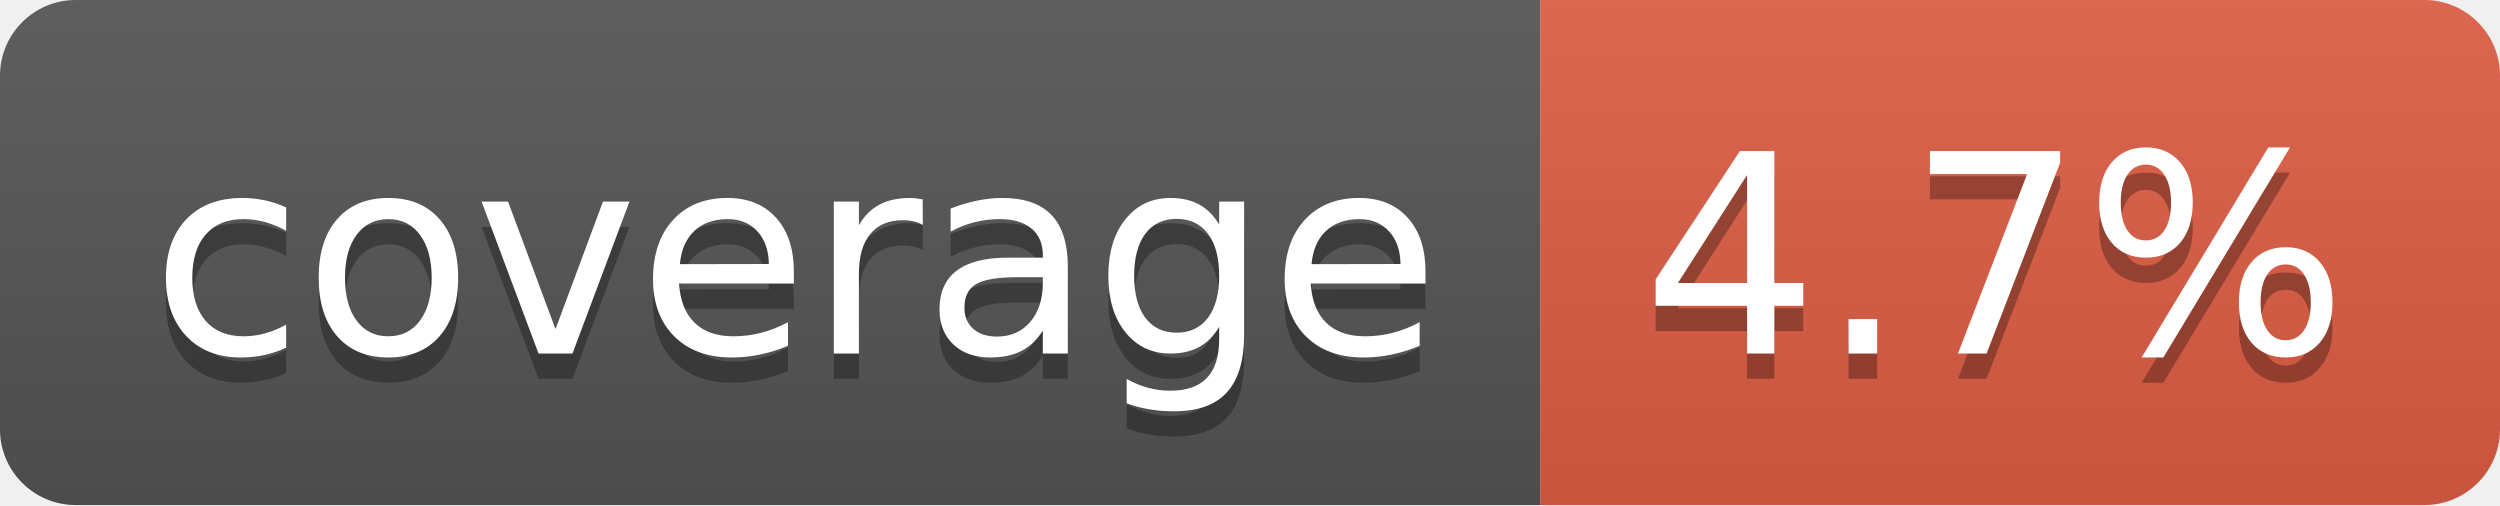
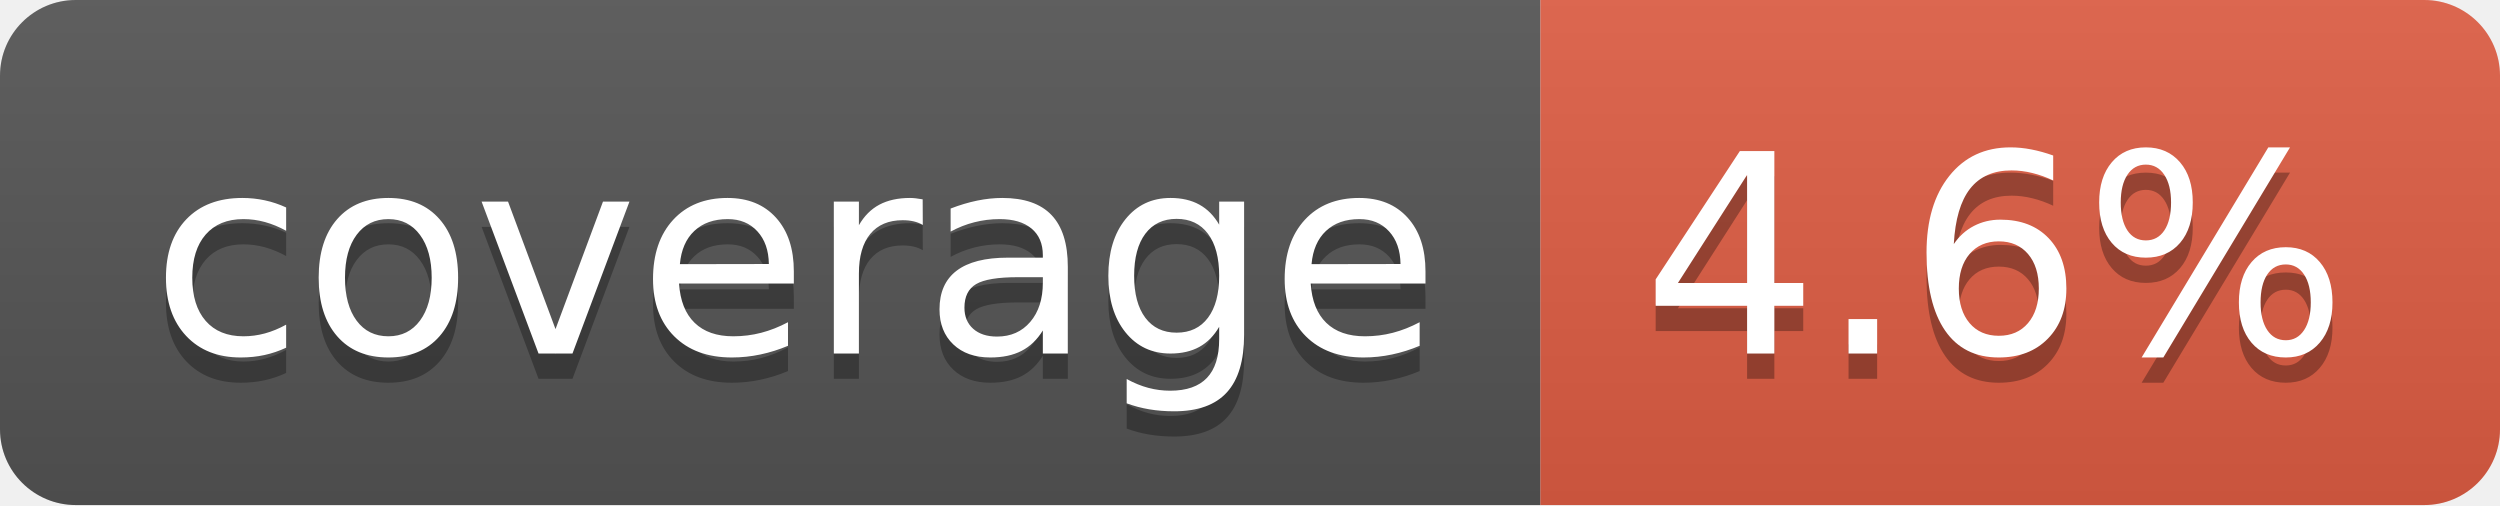
- <svg xmlns="http://www.w3.org/2000/svg" width="99" height="20" role="img" aria-label="coverage: 4.7%">
+ <svg xmlns="http://www.w3.org/2000/svg" width="99" height="20" role="img" aria-label="coverage: 4.6%">
  <linearGradient id="s" x2="0" y2="100%">
    <stop offset="0" stop-color="#bbb" stop-opacity=".1" />
    <stop offset="1" stop-opacity=".1" />
  </linearGradient>
  <clipPath id="r">
    <rect width="99" height="20" rx="3" fill="#fff" />
  </clipPath>
  <g clip-path="url(#r)">
    <rect width="61" height="20" fill="#555" />
    <rect x="61" width="38" height="20" fill="#e05d44" />
    <rect width="99" height="20" fill="url(#s)" />
  </g>
  <g fill="#fff" text-anchor="middle" font-family="Verdana,Geneva,DejaVu Sans,sans-serif" text-rendering="geometricPrecision" font-size="110">
    <text aria-hidden="true" x="315" y="150" fill="#010101" fill-opacity=".3" transform="scale(.1)" textLength="510">coverage</text>
    <text x="315" y="140" transform="scale(.1)" fill="#fff" textLength="510">coverage</text>
-     <text aria-hidden="true" x="790" y="150" fill="#010101" fill-opacity=".3" transform="scale(.1)" textLength="280">4.7%</text>
-     <text x="790" y="140" transform="scale(.1)" fill="#fff" textLength="280">4.7%</text>
+     <text aria-hidden="true" x="790" y="150" fill="#010101" fill-opacity=".3" transform="scale(.1)" textLength="280">4.6%</text>
+     <text x="790" y="140" transform="scale(.1)" fill="#fff" textLength="280">4.6%</text>
  </g>
</svg>
